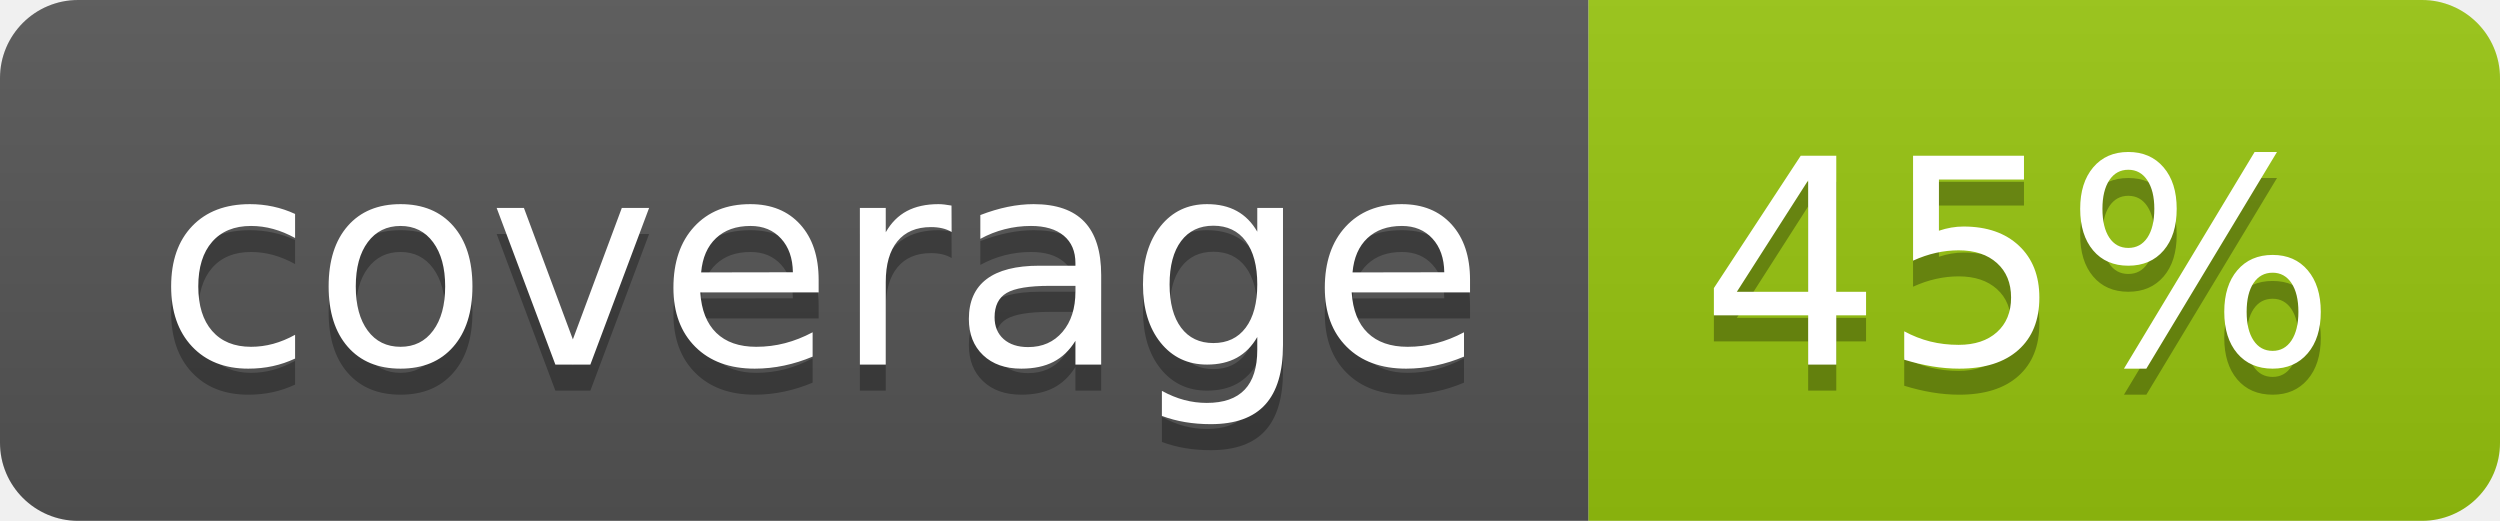
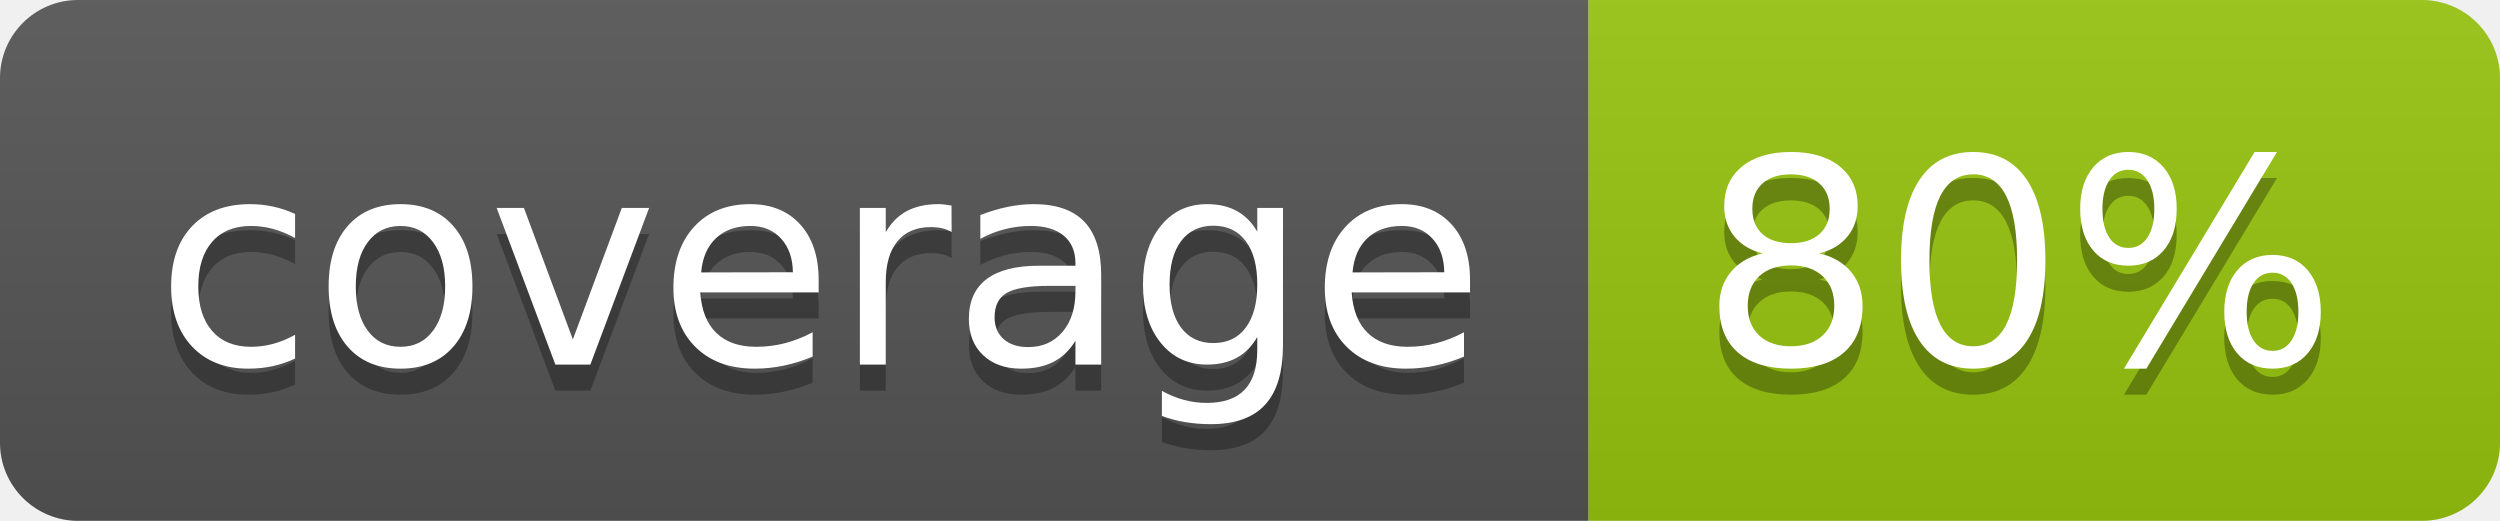
<svg xmlns="http://www.w3.org/2000/svg" width="96" height="20">
  <linearGradient id="b" x2="0" y2="100%">
    <stop offset="0" stop-color="#bbb" stop-opacity=".1" />
    <stop offset="1" stop-opacity=".1" />
  </linearGradient>
  <clipPath id="a">
    <rect width="96" height="20" rx="3" fill="#fff" />
  </clipPath>
  <g clip-path="url(#a)">
    <path fill="#555" d="M0 0h61v20H0z" />
    <path fill="#97C50F" d="M61 0h35v20H61z" />
    <path fill="url(#b)" d="M0 0h96v20H0z" />
  </g>
  <g fill="#fff" text-anchor="middle" font-family="DejaVu Sans,Verdana,Geneva,sans-serif" font-size="110">
    <text x="315" y="150" fill="#010101" fill-opacity=".3" transform="scale(.1)" textLength="510">coverage</text>
    <text x="315" y="140" transform="scale(.1)" textLength="510">coverage</text>
-     <text x="775" y="150" fill="#010101" fill-opacity=".3" transform="scale(.1)" textLength="250">45%</text>
-     <text x="775" y="140" transform="scale(.1)" textLength="250">45%</text>
+     <text x="775" y="150" fill="#010101" fill-opacity=".3" transform="scale(.1)" textLength="250">80%</text>
+     <text x="775" y="140" transform="scale(.1)" textLength="250">80%</text>
  </g>
</svg>
